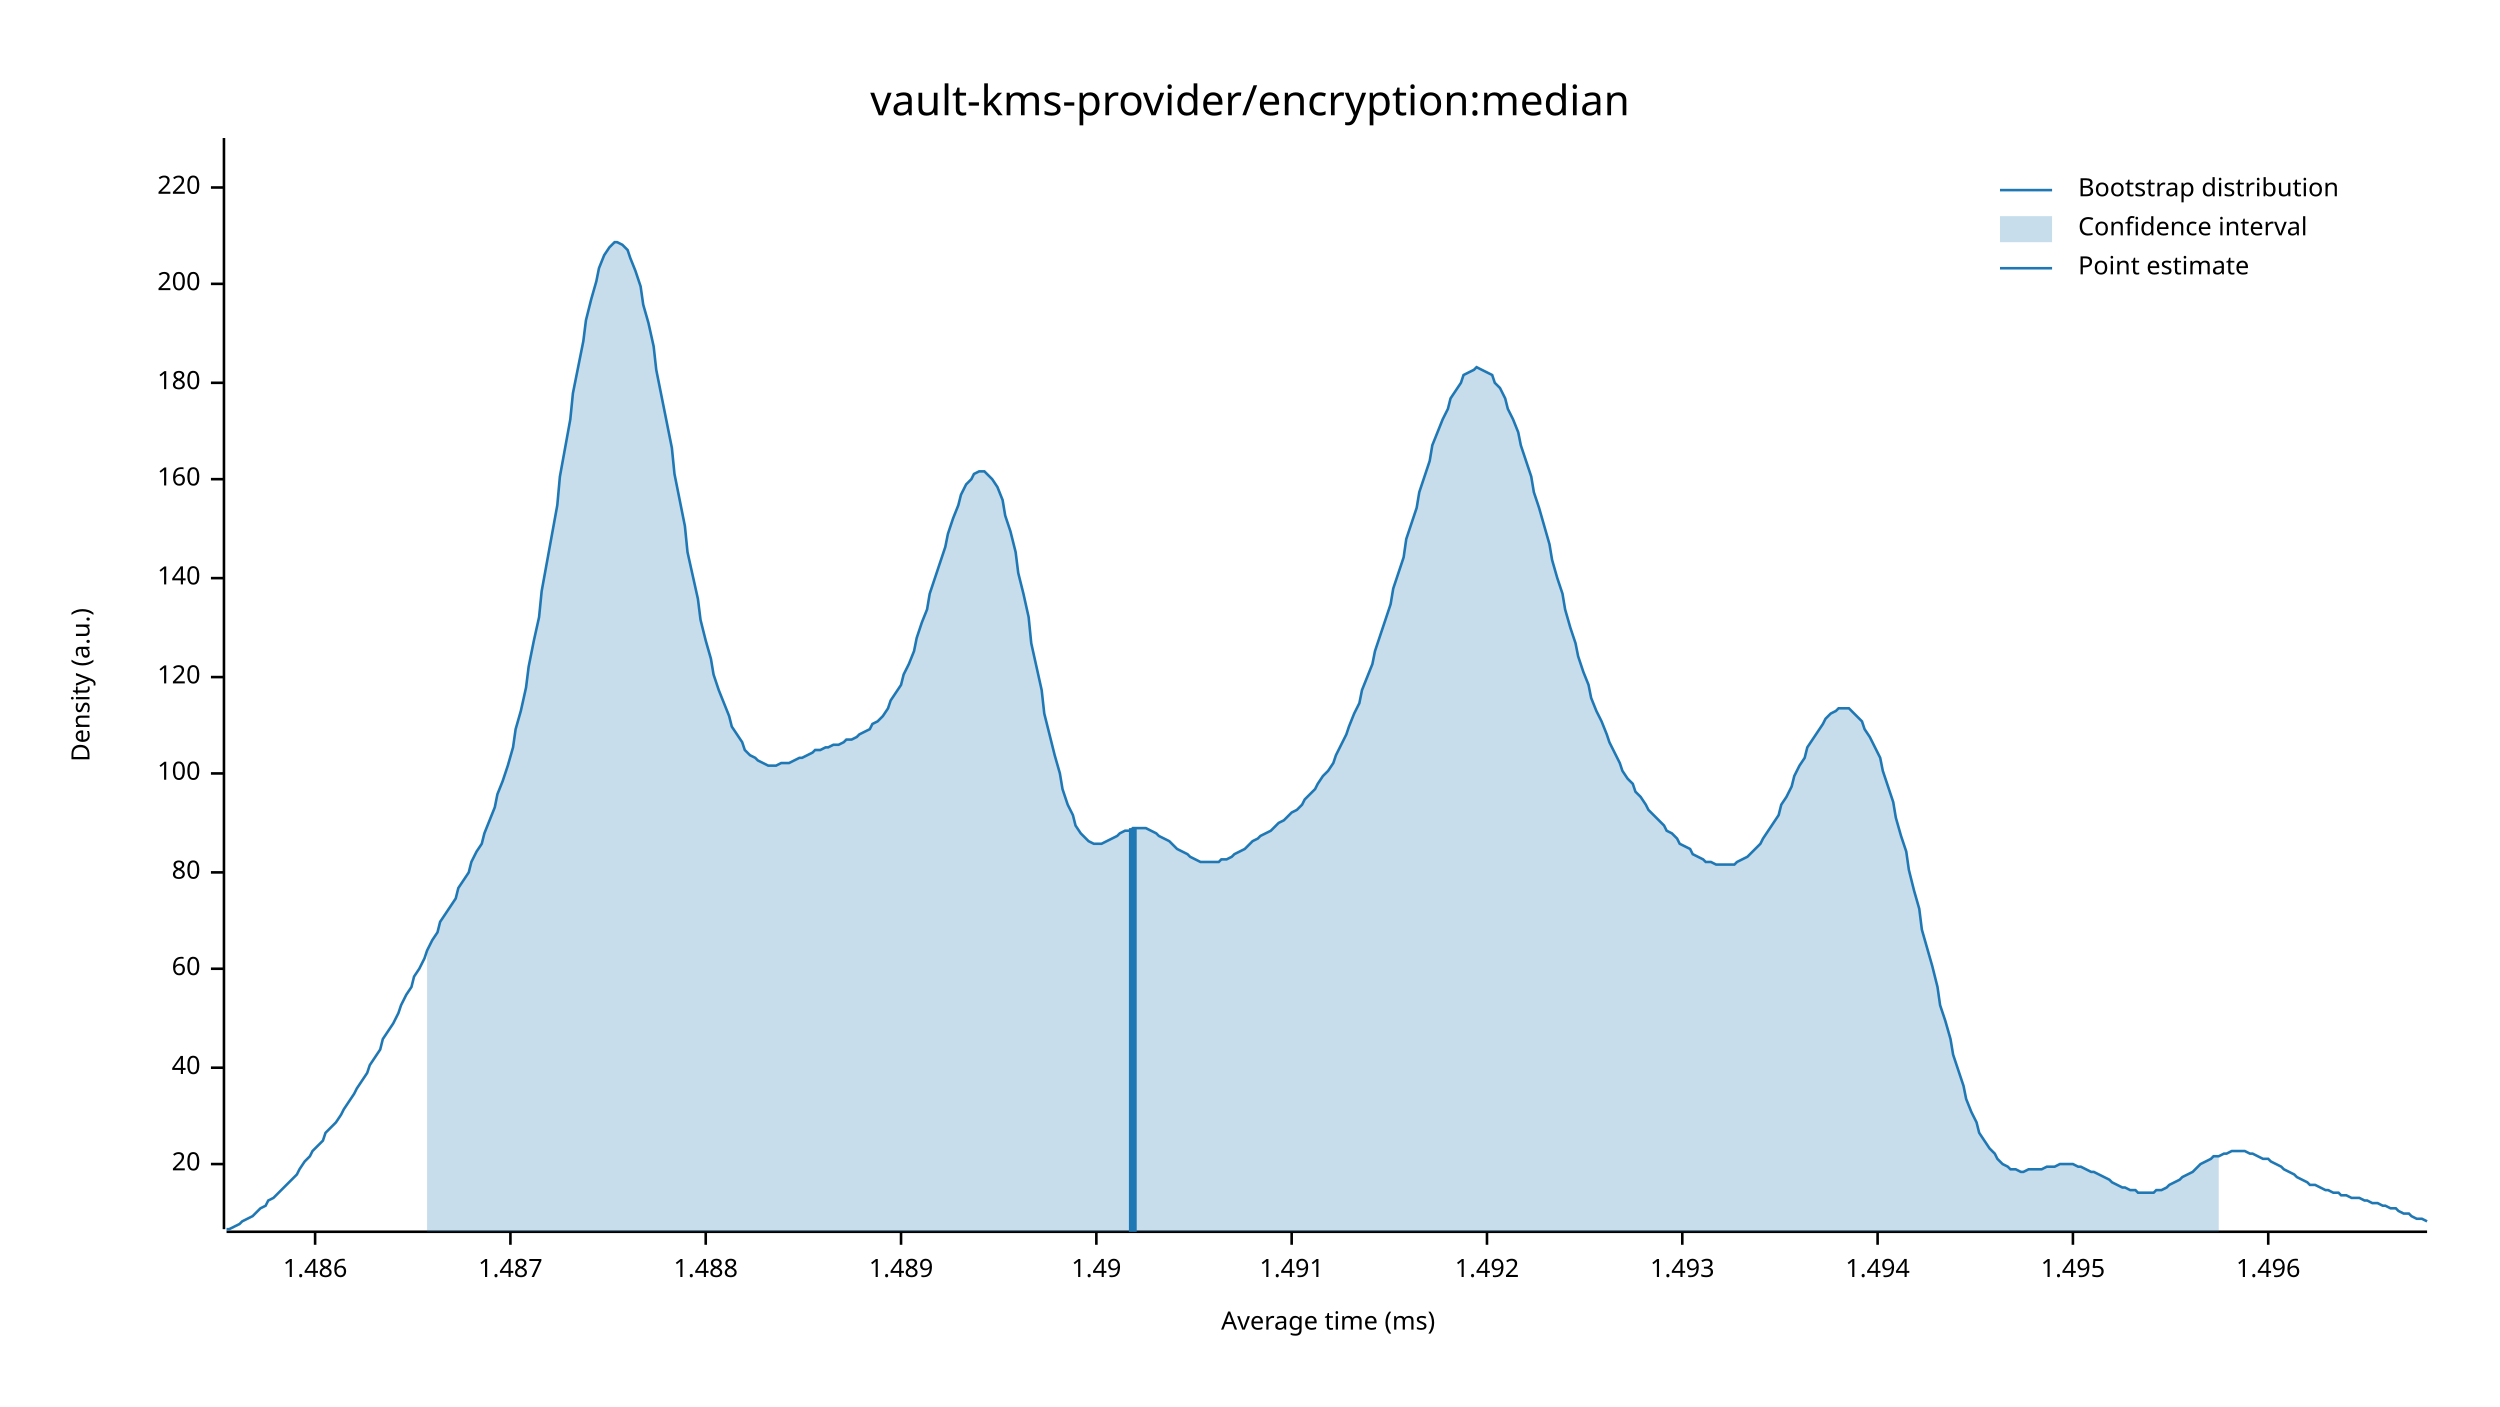
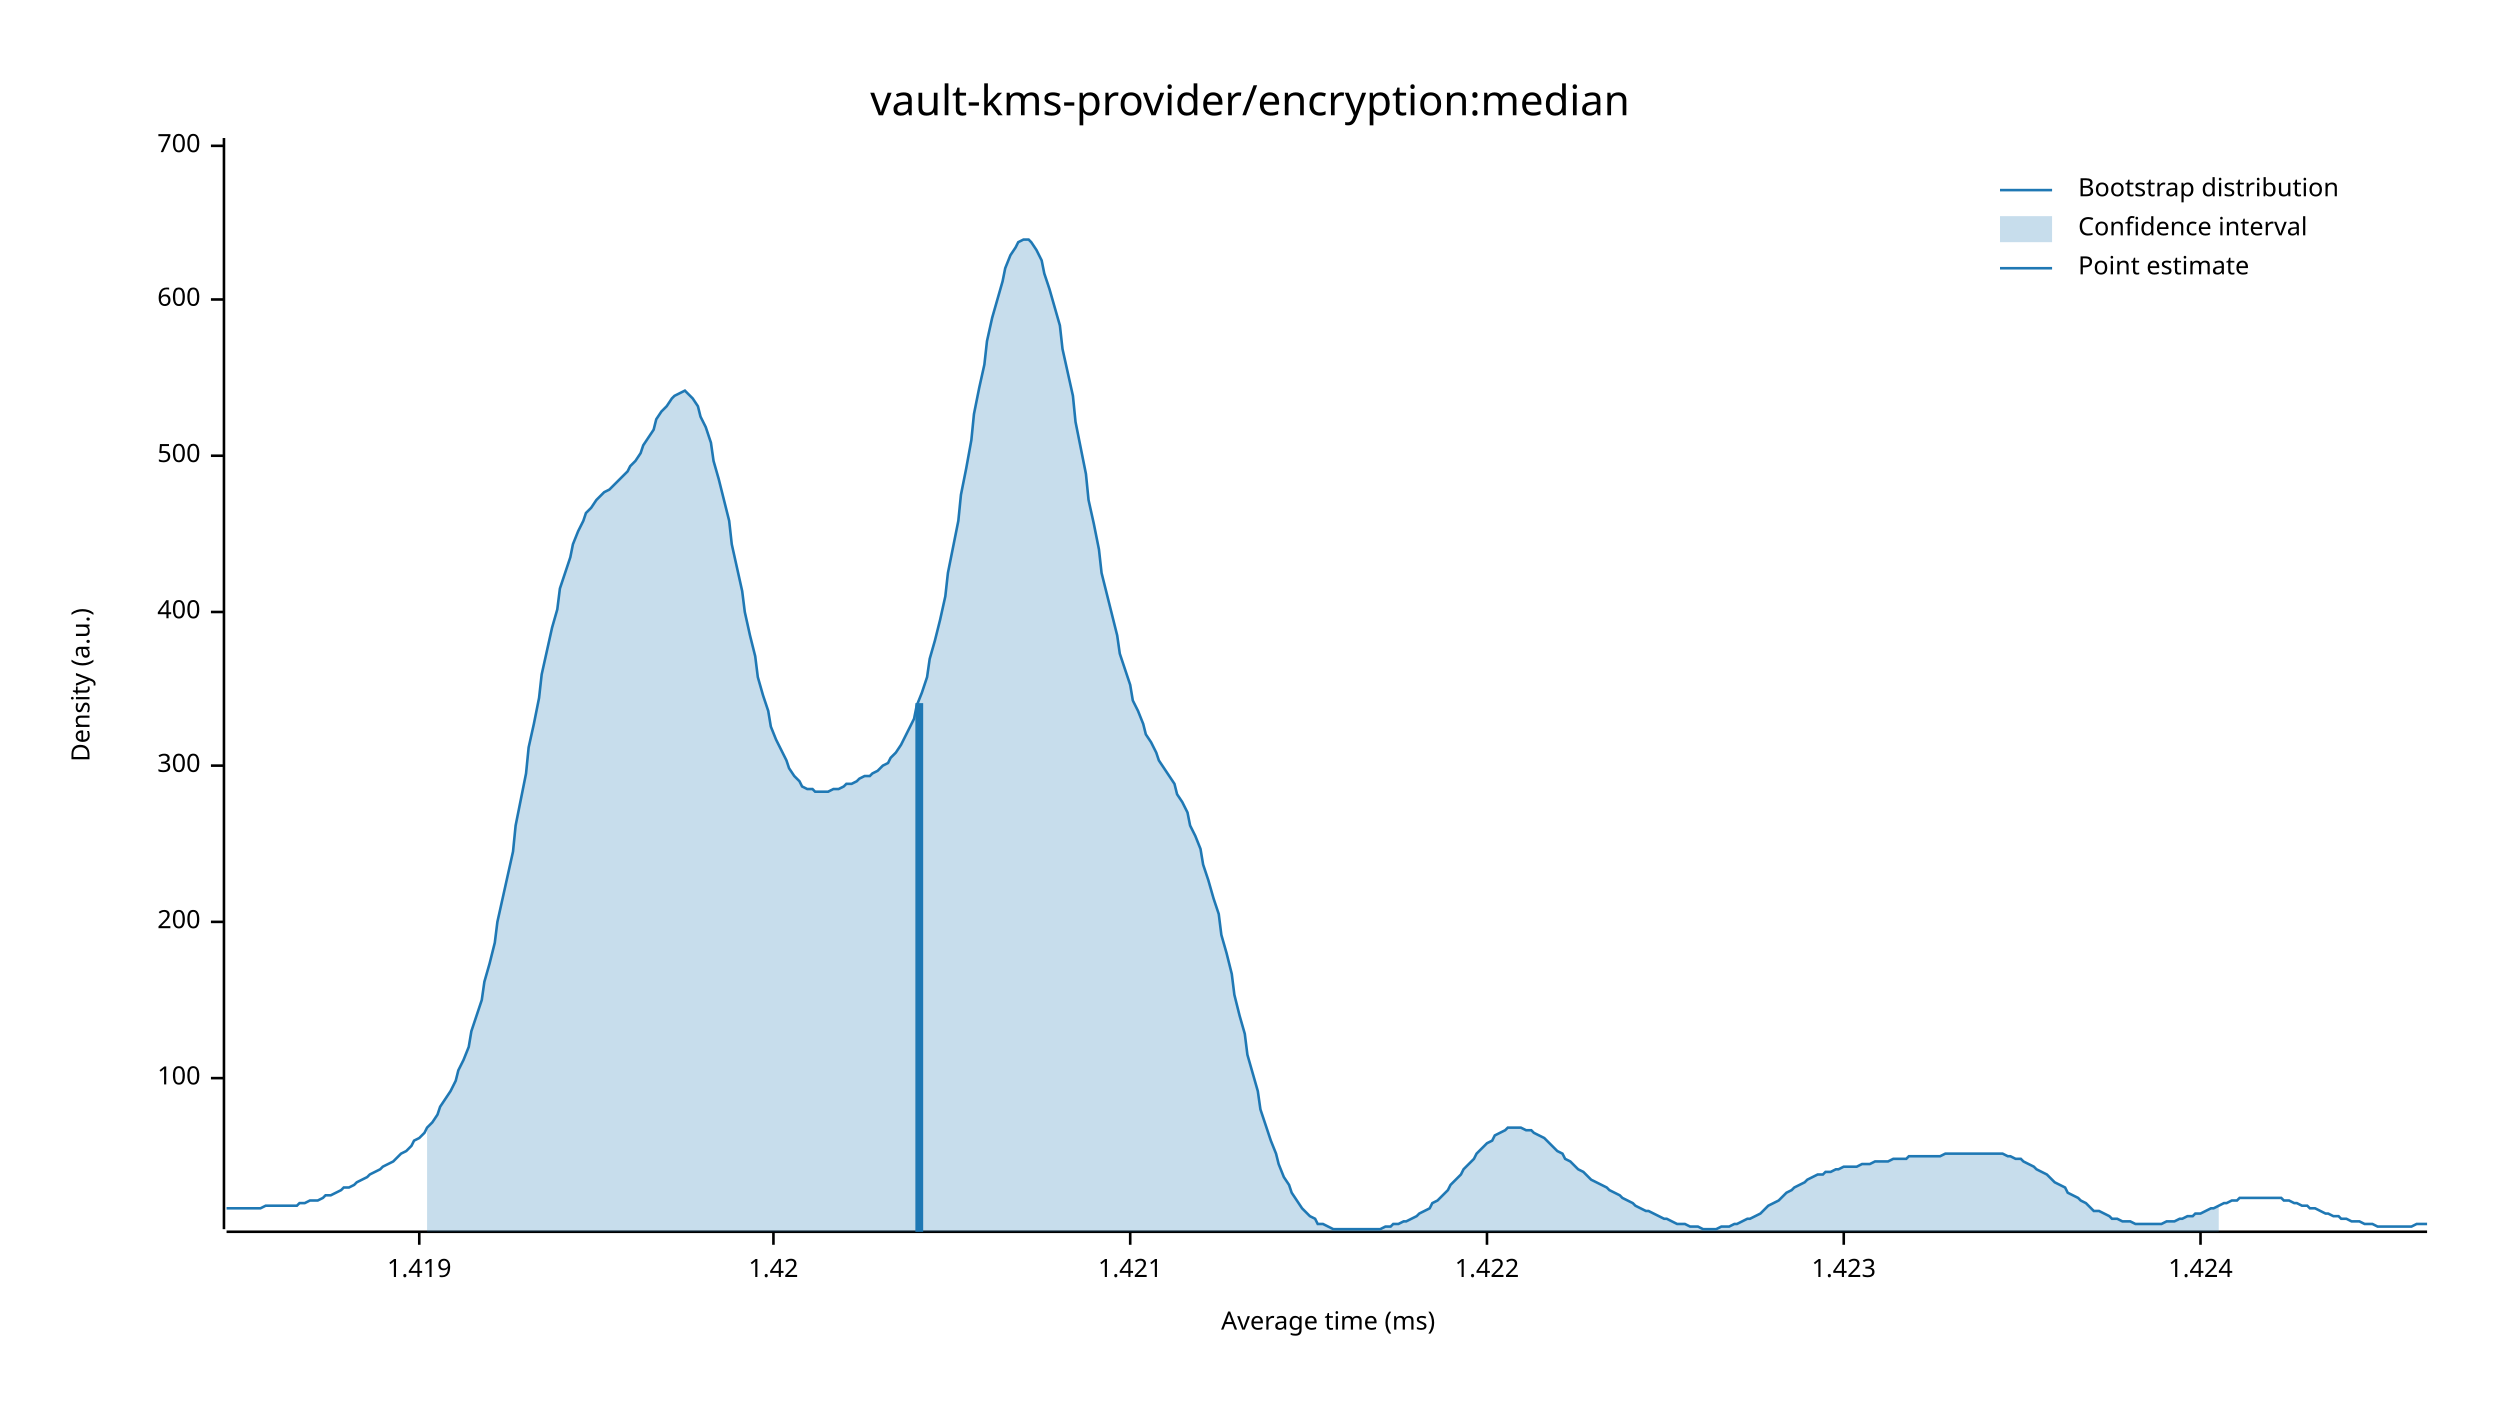
<svg xmlns="http://www.w3.org/2000/svg" width="960" height="540" viewBox="0 0 960 540">
  <text x="480" y="32" dy="0.76em" text-anchor="middle" font-family="sans-serif" font-size="16.129" opacity="1" fill="#000000">
vault-kms-provider/encryption:median
</text>
  <text x="27" y="263" dy="0.76em" text-anchor="middle" font-family="sans-serif" font-size="9.677" opacity="1" fill="#000000" transform="rotate(270, 27, 263)">
Density (a.u.)
</text>
  <text x="510" y="513" dy="-0.5ex" text-anchor="middle" font-family="sans-serif" font-size="9.677" opacity="1" fill="#000000">
Average time (ms)
</text>
  <polyline fill="none" opacity="1" stroke="#000000" stroke-width="1" points="86,53 86,472 " />
-   <text x="77" y="447" dy="0.5ex" text-anchor="end" font-family="sans-serif" font-size="9.677" opacity="1" fill="#000000">
- 20
- </text>
-   <polyline fill="none" opacity="1" stroke="#000000" stroke-width="1" points="81,447 86,447 " />
-   <text x="77" y="410" dy="0.5ex" text-anchor="end" font-family="sans-serif" font-size="9.677" opacity="1" fill="#000000">
- 40
- </text>
-   <polyline fill="none" opacity="1" stroke="#000000" stroke-width="1" points="81,410 86,410 " />
-   <text x="77" y="372" dy="0.5ex" text-anchor="end" font-family="sans-serif" font-size="9.677" opacity="1" fill="#000000">
- 60
- </text>
-   <polyline fill="none" opacity="1" stroke="#000000" stroke-width="1" points="81,372 86,372 " />
-   <text x="77" y="335" dy="0.5ex" text-anchor="end" font-family="sans-serif" font-size="9.677" opacity="1" fill="#000000">
- 80
- </text>
-   <polyline fill="none" opacity="1" stroke="#000000" stroke-width="1" points="81,335 86,335 " />
-   <text x="77" y="297" dy="0.5ex" text-anchor="end" font-family="sans-serif" font-size="9.677" opacity="1" fill="#000000">
+   <text x="77" y="414" dy="0.5ex" text-anchor="end" font-family="sans-serif" font-size="9.677" opacity="1" fill="#000000">
100
</text>
-   <polyline fill="none" opacity="1" stroke="#000000" stroke-width="1" points="81,297 86,297 " />
-   <text x="77" y="260" dy="0.5ex" text-anchor="end" font-family="sans-serif" font-size="9.677" opacity="1" fill="#000000">
- 120
- </text>
-   <polyline fill="none" opacity="1" stroke="#000000" stroke-width="1" points="81,260 86,260 " />
-   <text x="77" y="222" dy="0.5ex" text-anchor="end" font-family="sans-serif" font-size="9.677" opacity="1" fill="#000000">
- 140
- </text>
-   <polyline fill="none" opacity="1" stroke="#000000" stroke-width="1" points="81,222 86,222 " />
-   <text x="77" y="184" dy="0.5ex" text-anchor="end" font-family="sans-serif" font-size="9.677" opacity="1" fill="#000000">
- 160
- </text>
-   <polyline fill="none" opacity="1" stroke="#000000" stroke-width="1" points="81,184 86,184 " />
-   <text x="77" y="147" dy="0.5ex" text-anchor="end" font-family="sans-serif" font-size="9.677" opacity="1" fill="#000000">
- 180
- </text>
-   <polyline fill="none" opacity="1" stroke="#000000" stroke-width="1" points="81,147 86,147 " />
-   <text x="77" y="109" dy="0.5ex" text-anchor="end" font-family="sans-serif" font-size="9.677" opacity="1" fill="#000000">
+   <polyline fill="none" opacity="1" stroke="#000000" stroke-width="1" points="81,414 86,414 " />
+   <text x="77" y="354" dy="0.5ex" text-anchor="end" font-family="sans-serif" font-size="9.677" opacity="1" fill="#000000">
200
</text>
-   <polyline fill="none" opacity="1" stroke="#000000" stroke-width="1" points="81,109 86,109 " />
-   <text x="77" y="72" dy="0.5ex" text-anchor="end" font-family="sans-serif" font-size="9.677" opacity="1" fill="#000000">
- 220
+   <polyline fill="none" opacity="1" stroke="#000000" stroke-width="1" points="81,354 86,354 " />
+   <text x="77" y="294" dy="0.5ex" text-anchor="end" font-family="sans-serif" font-size="9.677" opacity="1" fill="#000000">
+ 300
</text>
-   <polyline fill="none" opacity="1" stroke="#000000" stroke-width="1" points="81,72 86,72 " />
+   <polyline fill="none" opacity="1" stroke="#000000" stroke-width="1" points="81,294 86,294 " />
+   <text x="77" y="235" dy="0.5ex" text-anchor="end" font-family="sans-serif" font-size="9.677" opacity="1" fill="#000000">
+ 400
+ </text>
+   <polyline fill="none" opacity="1" stroke="#000000" stroke-width="1" points="81,235 86,235 " />
+   <text x="77" y="175" dy="0.5ex" text-anchor="end" font-family="sans-serif" font-size="9.677" opacity="1" fill="#000000">
+ 500
+ </text>
+   <polyline fill="none" opacity="1" stroke="#000000" stroke-width="1" points="81,175 86,175 " />
+   <text x="77" y="115" dy="0.5ex" text-anchor="end" font-family="sans-serif" font-size="9.677" opacity="1" fill="#000000">
+ 600
+ </text>
+   <polyline fill="none" opacity="1" stroke="#000000" stroke-width="1" points="81,115 86,115 " />
+   <text x="77" y="56" dy="0.5ex" text-anchor="end" font-family="sans-serif" font-size="9.677" opacity="1" fill="#000000">
+ 700
+ </text>
+   <polyline fill="none" opacity="1" stroke="#000000" stroke-width="1" points="81,56 86,56 " />
  <polyline fill="none" opacity="1" stroke="#000000" stroke-width="1" points="87,473 932,473 " />
-   <text x="121" y="483" dy="0.76em" text-anchor="middle" font-family="sans-serif" font-size="9.677" opacity="1" fill="#000000">
- 1.486
+   <text x="161" y="483" dy="0.76em" text-anchor="middle" font-family="sans-serif" font-size="9.677" opacity="1" fill="#000000">
+ 1.419
</text>
-   <polyline fill="none" opacity="1" stroke="#000000" stroke-width="1" points="121,473 121,478 " />
-   <text x="196" y="483" dy="0.76em" text-anchor="middle" font-family="sans-serif" font-size="9.677" opacity="1" fill="#000000">
- 1.487
+   <polyline fill="none" opacity="1" stroke="#000000" stroke-width="1" points="161,473 161,478 " />
+   <text x="297" y="483" dy="0.76em" text-anchor="middle" font-family="sans-serif" font-size="9.677" opacity="1" fill="#000000">
+ 1.42
</text>
-   <polyline fill="none" opacity="1" stroke="#000000" stroke-width="1" points="196,473 196,478 " />
-   <text x="271" y="483" dy="0.76em" text-anchor="middle" font-family="sans-serif" font-size="9.677" opacity="1" fill="#000000">
- 1.488
+   <polyline fill="none" opacity="1" stroke="#000000" stroke-width="1" points="297,473 297,478 " />
+   <text x="434" y="483" dy="0.76em" text-anchor="middle" font-family="sans-serif" font-size="9.677" opacity="1" fill="#000000">
+ 1.421
</text>
-   <polyline fill="none" opacity="1" stroke="#000000" stroke-width="1" points="271,473 271,478 " />
-   <text x="346" y="483" dy="0.76em" text-anchor="middle" font-family="sans-serif" font-size="9.677" opacity="1" fill="#000000">
- 1.489
- </text>
-   <polyline fill="none" opacity="1" stroke="#000000" stroke-width="1" points="346,473 346,478 " />
-   <text x="421" y="483" dy="0.76em" text-anchor="middle" font-family="sans-serif" font-size="9.677" opacity="1" fill="#000000">
- 1.49
- </text>
-   <polyline fill="none" opacity="1" stroke="#000000" stroke-width="1" points="421,473 421,478 " />
-   <text x="496" y="483" dy="0.76em" text-anchor="middle" font-family="sans-serif" font-size="9.677" opacity="1" fill="#000000">
- 1.491
- </text>
-   <polyline fill="none" opacity="1" stroke="#000000" stroke-width="1" points="496,473 496,478 " />
+   <polyline fill="none" opacity="1" stroke="#000000" stroke-width="1" points="434,473 434,478 " />
  <text x="571" y="483" dy="0.76em" text-anchor="middle" font-family="sans-serif" font-size="9.677" opacity="1" fill="#000000">
- 1.492
+ 1.422
</text>
  <polyline fill="none" opacity="1" stroke="#000000" stroke-width="1" points="571,473 571,478 " />
-   <text x="646" y="483" dy="0.76em" text-anchor="middle" font-family="sans-serif" font-size="9.677" opacity="1" fill="#000000">
- 1.493
+   <text x="708" y="483" dy="0.76em" text-anchor="middle" font-family="sans-serif" font-size="9.677" opacity="1" fill="#000000">
+ 1.423
</text>
-   <polyline fill="none" opacity="1" stroke="#000000" stroke-width="1" points="646,473 646,478 " />
-   <text x="721" y="483" dy="0.76em" text-anchor="middle" font-family="sans-serif" font-size="9.677" opacity="1" fill="#000000">
- 1.494
+   <polyline fill="none" opacity="1" stroke="#000000" stroke-width="1" points="708,473 708,478 " />
+   <text x="845" y="483" dy="0.76em" text-anchor="middle" font-family="sans-serif" font-size="9.677" opacity="1" fill="#000000">
+ 1.424
</text>
-   <polyline fill="none" opacity="1" stroke="#000000" stroke-width="1" points="721,473 721,478 " />
-   <text x="796" y="483" dy="0.76em" text-anchor="middle" font-family="sans-serif" font-size="9.677" opacity="1" fill="#000000">
- 1.495
- </text>
-   <polyline fill="none" opacity="1" stroke="#000000" stroke-width="1" points="796,473 796,478 " />
-   <text x="871" y="483" dy="0.76em" text-anchor="middle" font-family="sans-serif" font-size="9.677" opacity="1" fill="#000000">
- 1.496
- </text>
-   <polyline fill="none" opacity="1" stroke="#000000" stroke-width="1" points="871,473 871,478 " />
-   <polyline fill="none" opacity="1" stroke="#1F78B4" stroke-width="1" points="87,472 88,472 90,471 92,470 93,469 95,468 97,467 98,466 100,464 102,463 103,461 105,460 107,458 109,456 110,455 112,453 114,451 115,449 117,446 119,444 120,442 122,440 124,438 125,435 127,433 129,431 131,428 132,426 134,423 136,420 137,418 139,415 141,412 142,409 144,406 146,403 147,399 149,396 151,393 153,389 154,386 156,382 158,379 159,375 161,372 163,368 164,365 166,361 168,358 169,354 171,351 173,348 175,345 176,341 178,338 180,335 181,331 183,327 185,324 186,320 188,315 190,310 191,305 193,300 195,294 197,287 198,280 200,273 202,264 203,256 205,246 207,237 208,227 210,216 212,205 214,194 215,183 217,172 219,161 220,151 222,141 224,131 225,123 227,115 229,108 230,103 232,98 234,95 236,93 237,93 239,94 241,96 242,99 244,104 246,110 247,117 249,124 251,133 252,142 254,152 256,162 258,172 259,182 261,192 263,202 264,212 266,221 268,230 269,238 271,246 273,253 274,259 276,265 278,270 280,275 281,279 283,282 285,285 286,288 288,290 290,291 291,292 293,293 295,294 296,294 298,294 300,293 302,293 303,293 305,292 307,291 308,291 310,290 312,289 313,288 315,288 317,287 318,287 320,286 322,286 324,285 325,284 327,284 329,283 330,282 332,281 334,280 335,278 337,277 339,275 341,272 342,269 344,266 346,263 347,259 349,255 351,250 352,245 354,239 356,234 357,228 359,222 361,216 363,210 364,205 366,199 368,194 369,190 371,186 373,184 374,182 376,181 378,181 379,182 381,184 383,187 385,192 386,198 388,204 390,212 391,220 393,228 395,237 396,247 398,256 400,265 401,274 403,282 405,290 407,297 408,303 410,309 412,313 413,317 415,320 417,322 418,323 420,324 422,324 423,324 425,323 427,322 429,321 430,320 432,319 434,319 435,318 437,318 439,318 440,318 442,319 444,320 445,321 447,322 449,323 451,325 452,326 454,327 456,328 457,329 459,330 461,331 462,331 464,331 466,331 468,331 469,330 471,330 473,329 474,328 476,327 478,326 479,325 481,323 483,322 484,321 486,320 488,319 490,317 491,316 493,315 495,313 496,312 498,311 500,309 501,307 503,305 505,303 506,301 508,298 510,296 512,293 513,290 515,286 517,282 518,279 520,274 522,270 523,265 525,260 527,255 528,250 530,244 532,238 534,232 535,226 537,220 539,214 540,207 542,201 544,195 545,189 547,183 549,177 550,171 552,166 554,161 556,157 557,153 559,150 561,147 562,144 564,143 566,142 567,141 569,142 571,143 573,144 574,147 576,149 578,153 579,157 581,161 583,166 584,171 586,177 588,183 589,189 591,195 593,202 595,209 596,215 598,222 600,228 601,234 603,241 605,247 606,252 608,258 610,263 611,268 613,273 615,277 617,282 618,285 620,289 622,293 623,296 625,299 627,301 628,304 630,306 632,309 633,311 635,313 637,315 639,317 640,319 642,320 644,322 645,324 647,325 649,326 650,328 652,329 654,330 655,331 657,331 659,332 661,332 662,332 664,332 666,332 667,331 669,330 671,329 672,328 674,326 676,324 677,322 679,319 681,316 683,313 684,309 686,306 688,302 689,298 691,294 693,291 694,287 696,284 698,281 700,278 701,276 703,274 705,273 706,272 708,272 710,272 711,273 713,275 715,277 716,280 718,283 720,287 722,291 723,296 725,302 727,308 728,314 730,321 732,327 733,334 735,342 737,349 738,357 740,364 742,371 744,379 745,386 747,392 749,399 750,405 752,411 754,417 755,422 757,427 759,431 760,435 762,438 764,441 766,443 767,445 769,447 771,448 772,449 774,449 776,450 777,450 779,449 781,449 782,449 784,449 786,448 788,448 789,448 791,447 793,447 794,447 796,447 798,448 799,448 801,449 803,450 804,450 806,451 808,452 810,453 811,454 813,455 815,456 816,456 818,457 820,457 821,458 823,458 825,458 827,458 828,457 830,457 832,456 833,455 835,454 837,453 838,452 840,451 842,450 843,449 845,447 847,446 849,445 850,444 852,444 854,443 855,443 857,442 859,442 860,442 862,442 864,443 865,443 867,444 869,445 871,445 872,446 874,447 876,448 877,449 879,450 881,451 882,452 884,453 886,454 887,455 889,455 891,456 893,457 894,457 896,458 898,458 899,459 901,459 903,460 904,460 906,460 908,461 909,461 911,462 913,462 915,463 916,463 918,464 920,464 921,465 923,466 925,466 926,467 928,468 930,468 932,469 " />
-   <polygon opacity="0.25" fill="#1F78B4" points="164,365 166,361 168,358 169,354 171,351 173,348 175,345 176,341 178,338 180,335 181,331 183,327 185,324 186,320 188,315 190,310 191,305 193,300 195,294 197,287 198,280 200,273 202,264 203,256 205,246 207,237 208,227 210,216 212,205 214,194 215,183 217,172 219,161 220,151 222,141 224,131 225,123 227,115 229,108 230,103 232,98 234,95 236,93 237,93 239,94 241,96 242,99 244,104 246,110 247,117 249,124 251,133 252,142 254,152 256,162 258,172 259,182 261,192 263,202 264,212 266,221 268,230 269,238 271,246 273,253 274,259 276,265 278,270 280,275 281,279 283,282 285,285 286,288 288,290 290,291 291,292 293,293 295,294 296,294 298,294 300,293 302,293 303,293 305,292 307,291 308,291 310,290 312,289 313,288 315,288 317,287 318,287 320,286 322,286 324,285 325,284 327,284 329,283 330,282 332,281 334,280 335,278 337,277 339,275 341,272 342,269 344,266 346,263 347,259 349,255 351,250 352,245 354,239 356,234 357,228 359,222 361,216 363,210 364,205 366,199 368,194 369,190 371,186 373,184 374,182 376,181 378,181 379,182 381,184 383,187 385,192 386,198 388,204 390,212 391,220 393,228 395,237 396,247 398,256 400,265 401,274 403,282 405,290 407,297 408,303 410,309 412,313 413,317 415,320 417,322 418,323 420,324 422,324 423,324 425,323 427,322 429,321 430,320 432,319 434,319 435,318 437,318 439,318 440,318 442,319 444,320 445,321 447,322 449,323 451,325 452,326 454,327 456,328 457,329 459,330 461,331 462,331 464,331 466,331 468,331 469,330 471,330 473,329 474,328 476,327 478,326 479,325 481,323 483,322 484,321 486,320 488,319 490,317 491,316 493,315 495,313 496,312 498,311 500,309 501,307 503,305 505,303 506,301 508,298 510,296 512,293 513,290 515,286 517,282 518,279 520,274 522,270 523,265 525,260 527,255 528,250 530,244 532,238 534,232 535,226 537,220 539,214 540,207 542,201 544,195 545,189 547,183 549,177 550,171 552,166 554,161 556,157 557,153 559,150 561,147 562,144 564,143 566,142 567,141 569,142 571,143 573,144 574,147 576,149 578,153 579,157 581,161 583,166 584,171 586,177 588,183 589,189 591,195 593,202 595,209 596,215 598,222 600,228 601,234 603,241 605,247 606,252 608,258 610,263 611,268 613,273 615,277 617,282 618,285 620,289 622,293 623,296 625,299 627,301 628,304 630,306 632,309 633,311 635,313 637,315 639,317 640,319 642,320 644,322 645,324 647,325 649,326 650,328 652,329 654,330 655,331 657,331 659,332 661,332 662,332 664,332 666,332 667,331 669,330 671,329 672,328 674,326 676,324 677,322 679,319 681,316 683,313 684,309 686,306 688,302 689,298 691,294 693,291 694,287 696,284 698,281 700,278 701,276 703,274 705,273 706,272 708,272 710,272 711,273 713,275 715,277 716,280 718,283 720,287 722,291 723,296 725,302 727,308 728,314 730,321 732,327 733,334 735,342 737,349 738,357 740,364 742,371 744,379 745,386 747,392 749,399 750,405 752,411 754,417 755,422 757,427 759,431 760,435 762,438 764,441 766,443 767,445 769,447 771,448 772,449 774,449 776,450 777,450 779,449 781,449 782,449 784,449 786,448 788,448 789,448 791,447 793,447 794,447 796,447 798,448 799,448 801,449 803,450 804,450 806,451 808,452 810,453 811,454 813,455 815,456 816,456 818,457 820,457 821,458 823,458 825,458 827,458 828,457 830,457 832,456 833,455 835,454 837,453 838,452 840,451 842,450 843,449 845,447 847,446 849,445 850,444 852,444 852,473 164,473 " />
-   <polyline fill="none" opacity="1" stroke="#1F78B4" stroke-width="3" points="435,473 435,318 " />
+   <polyline fill="none" opacity="1" stroke="#000000" stroke-width="1" points="845,473 845,478 " />
+   <polyline fill="none" opacity="1" stroke="#1F78B4" stroke-width="1" points="87,464 88,464 90,464 92,464 93,464 95,464 97,464 98,464 100,464 102,463 103,463 105,463 107,463 109,463 110,463 112,463 114,463 115,462 117,462 119,461 120,461 122,461 124,460 125,459 127,459 129,458 131,457 132,456 134,456 136,455 137,454 139,453 141,452 142,451 144,450 146,449 147,448 149,447 151,446 153,444 154,443 156,442 158,440 159,438 161,437 163,435 164,433 166,431 168,428 169,425 171,422 173,419 175,415 176,411 178,407 180,402 181,396 183,390 185,384 186,377 188,370 190,362 191,354 193,345 195,336 197,327 198,317 200,307 202,297 203,287 205,278 207,268 208,259 210,250 212,241 214,234 215,226 217,220 219,214 220,209 222,204 224,200 225,197 227,195 229,192 230,191 232,189 234,188 236,186 237,185 239,183 241,181 242,179 244,177 246,174 247,171 249,168 251,165 252,161 254,158 256,156 258,153 259,152 261,151 263,150 264,151 266,153 268,156 269,160 271,164 273,170 274,177 276,184 278,192 280,200 281,209 283,218 285,227 286,235 288,244 290,252 291,260 293,267 295,273 296,279 298,284 300,288 302,292 303,295 305,298 307,300 308,302 310,303 312,303 313,304 315,304 317,304 318,304 320,303 322,303 324,302 325,301 327,301 329,300 330,299 332,298 334,298 335,297 337,296 339,294 341,293 342,291 344,289 346,286 347,284 349,280 351,276 352,271 354,266 356,260 357,253 359,246 361,238 363,229 364,220 366,210 368,200 369,190 371,180 373,169 374,159 376,149 378,140 379,131 381,122 383,115 385,108 386,103 388,98 390,95 391,93 393,92 395,92 396,93 398,96 400,100 401,105 403,111 405,118 407,125 408,134 410,143 412,152 413,162 415,172 417,182 418,192 420,201 422,211 423,220 425,228 427,236 429,244 430,251 432,257 434,263 435,269 437,273 439,278 440,282 442,285 444,289 445,292 447,295 449,298 451,301 452,305 454,308 456,312 457,317 459,321 461,326 462,332 464,338 466,345 468,351 469,359 471,366 473,374 474,382 476,390 478,397 479,405 481,412 483,419 484,426 486,432 488,438 490,443 491,447 493,452 495,455 496,458 498,461 500,464 501,465 503,467 505,468 506,470 508,470 510,471 512,472 513,472 515,472 517,472 518,472 520,472 522,472 523,472 525,472 527,472 528,472 530,472 532,471 534,471 535,470 537,470 539,469 540,469 542,468 544,467 545,466 547,465 549,464 550,462 552,461 554,459 556,457 557,455 559,453 561,451 562,449 564,447 566,445 567,443 569,441 571,439 573,438 574,436 576,435 578,434 579,433 581,433 583,433 584,433 586,434 588,434 589,435 591,436 593,437 595,439 596,440 598,442 600,443 601,445 603,446 605,448 606,449 608,450 610,452 611,453 613,454 615,455 617,456 618,457 620,458 622,459 623,460 625,461 627,462 628,463 630,464 632,465 633,465 635,466 637,467 639,468 640,468 642,469 644,470 645,470 647,470 649,471 650,471 652,471 654,472 655,472 657,472 659,472 661,471 662,471 664,471 666,470 667,470 669,469 671,468 672,468 674,467 676,466 677,465 679,463 681,462 683,461 684,460 686,458 688,457 689,456 691,455 693,454 694,453 696,452 698,451 700,451 701,450 703,450 705,449 706,449 708,448 710,448 711,448 713,448 715,447 716,447 718,447 720,446 722,446 723,446 725,446 727,445 728,445 730,445 732,445 733,444 735,444 737,444 738,444 740,444 742,444 744,444 745,444 747,443 749,443 750,443 752,443 754,443 755,443 757,443 759,443 760,443 762,443 764,443 766,443 767,443 769,443 771,444 772,444 774,445 776,445 777,446 779,447 781,448 782,449 784,450 786,451 788,453 789,454 791,455 793,456 794,458 796,459 798,460 799,461 801,462 803,464 804,465 806,465 808,466 810,467 811,468 813,468 815,469 816,469 818,469 820,470 821,470 823,470 825,470 827,470 828,470 830,470 832,469 833,469 835,469 837,468 838,468 840,467 842,467 843,466 845,466 847,465 849,464 850,464 852,463 854,462 855,462 857,461 859,461 860,460 862,460 864,460 865,460 867,460 869,460 871,460 872,460 874,460 876,460 877,461 879,461 881,462 882,462 884,463 886,463 887,464 889,464 891,465 893,466 894,466 896,467 898,467 899,468 901,468 903,469 904,469 906,469 908,470 909,470 911,470 913,471 915,471 916,471 918,471 920,471 921,471 923,471 925,471 926,471 928,470 930,470 932,470 " />
+   <polygon opacity="0.25" fill="#1F78B4" points="164,433 166,431 168,428 169,425 171,422 173,419 175,415 176,411 178,407 180,402 181,396 183,390 185,384 186,377 188,370 190,362 191,354 193,345 195,336 197,327 198,317 200,307 202,297 203,287 205,278 207,268 208,259 210,250 212,241 214,234 215,226 217,220 219,214 220,209 222,204 224,200 225,197 227,195 229,192 230,191 232,189 234,188 236,186 237,185 239,183 241,181 242,179 244,177 246,174 247,171 249,168 251,165 252,161 254,158 256,156 258,153 259,152 261,151 263,150 264,151 266,153 268,156 269,160 271,164 273,170 274,177 276,184 278,192 280,200 281,209 283,218 285,227 286,235 288,244 290,252 291,260 293,267 295,273 296,279 298,284 300,288 302,292 303,295 305,298 307,300 308,302 310,303 312,303 313,304 315,304 317,304 318,304 320,303 322,303 324,302 325,301 327,301 329,300 330,299 332,298 334,298 335,297 337,296 339,294 341,293 342,291 344,289 346,286 347,284 349,280 351,276 352,271 354,266 356,260 357,253 359,246 361,238 363,229 364,220 366,210 368,200 369,190 371,180 373,169 374,159 376,149 378,140 379,131 381,122 383,115 385,108 386,103 388,98 390,95 391,93 393,92 395,92 396,93 398,96 400,100 401,105 403,111 405,118 407,125 408,134 410,143 412,152 413,162 415,172 417,182 418,192 420,201 422,211 423,220 425,228 427,236 429,244 430,251 432,257 434,263 435,269 437,273 439,278 440,282 442,285 444,289 445,292 447,295 449,298 451,301 452,305 454,308 456,312 457,317 459,321 461,326 462,332 464,338 466,345 468,351 469,359 471,366 473,374 474,382 476,390 478,397 479,405 481,412 483,419 484,426 486,432 488,438 490,443 491,447 493,452 495,455 496,458 498,461 500,464 501,465 503,467 505,468 506,470 508,470 510,471 512,472 513,472 515,472 517,472 518,472 520,472 522,472 523,472 525,472 527,472 528,472 530,472 532,471 534,471 535,470 537,470 539,469 540,469 542,468 544,467 545,466 547,465 549,464 550,462 552,461 554,459 556,457 557,455 559,453 561,451 562,449 564,447 566,445 567,443 569,441 571,439 573,438 574,436 576,435 578,434 579,433 581,433 583,433 584,433 586,434 588,434 589,435 591,436 593,437 595,439 596,440 598,442 600,443 601,445 603,446 605,448 606,449 608,450 610,452 611,453 613,454 615,455 617,456 618,457 620,458 622,459 623,460 625,461 627,462 628,463 630,464 632,465 633,465 635,466 637,467 639,468 640,468 642,469 644,470 645,470 647,470 649,471 650,471 652,471 654,472 655,472 657,472 659,472 661,471 662,471 664,471 666,470 667,470 669,469 671,468 672,468 674,467 676,466 677,465 679,463 681,462 683,461 684,460 686,458 688,457 689,456 691,455 693,454 694,453 696,452 698,451 700,451 701,450 703,450 705,449 706,449 708,448 710,448 711,448 713,448 715,447 716,447 718,447 720,446 722,446 723,446 725,446 727,445 728,445 730,445 732,445 733,444 735,444 737,444 738,444 740,444 742,444 744,444 745,444 747,443 749,443 750,443 752,443 754,443 755,443 757,443 759,443 760,443 762,443 764,443 766,443 767,443 769,443 771,444 772,444 774,445 776,445 777,446 779,447 781,448 782,449 784,450 786,451 788,453 789,454 791,455 793,456 794,458 796,459 798,460 799,461 801,462 803,464 804,465 806,465 808,466 810,467 811,468 813,468 815,469 816,469 818,469 820,470 821,470 823,470 825,470 827,470 828,470 830,470 832,469 833,469 835,469 837,468 838,468 840,467 842,467 843,466 845,466 847,465 849,464 850,464 852,463 852,473 164,473 " />
+   <polyline fill="none" opacity="1" stroke="#1F78B4" stroke-width="3" points="353,473 353,270 " />
  <text x="798" y="68" dy="0.76em" text-anchor="start" font-family="sans-serif" font-size="9.677" opacity="1" fill="#000000">
Bootstrap distribution
</text>
  <text x="798" y="83" dy="0.76em" text-anchor="start" font-family="sans-serif" font-size="9.677" opacity="1" fill="#000000">
Confidence interval
</text>
  <text x="798" y="98" dy="0.76em" text-anchor="start" font-family="sans-serif" font-size="9.677" opacity="1" fill="#000000">
Point estimate
</text>
  <polyline fill="none" opacity="1" stroke="#1F78B4" stroke-width="1" points="768,73 788,73 " />
  <rect x="768" y="83" width="20" height="10" opacity="0.25" fill="#1F78B4" stroke="none" />
  <polyline fill="none" opacity="1" stroke="#1F78B4" stroke-width="1" points="768,103 788,103 " />
</svg>
